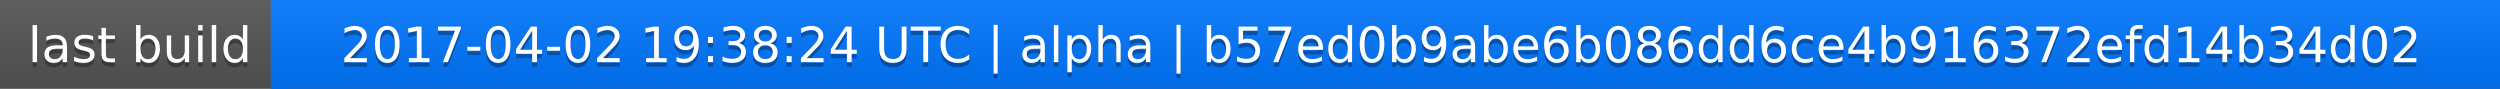
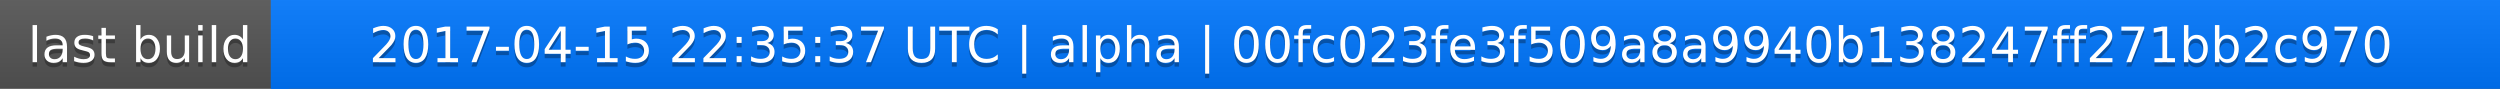
<svg xmlns="http://www.w3.org/2000/svg" width="563" height="20">
  <linearGradient id="a" x2="0" y2="100%">
    <stop offset="0" stop-color="#bbb" stop-opacity=".1" />
    <stop offset="1" stop-opacity=".1" />
  </linearGradient>
  <rect rx="0" width="563" height="20" fill="#555" />
  <rect rx="0" x="61" width="502" height="20" fill="#07f" />
  <path fill="#07f" d="M61 0h4v20h-4z" />
  <rect rx="0" width="563" height="20" fill="url(#a)" />
  <g fill="#fff" text-anchor="middle" font-family="DejaVu Sans,Verdana,Geneva,sans-serif" font-size="11">
    <text x="31.5" y="15" fill="#010101" fill-opacity=".3">last build</text>
    <text x="31.5" y="14">last build</text>
-     <text x="311" y="15" fill="#010101" fill-opacity=".3">2017-04-02 19:38:24 UTC | alpha | b57ed0b9abe6b086dd6ce4b916372efd14b34d02</text>
-     <text x="311" y="14">2017-04-02 19:38:24 UTC | alpha | b57ed0b9abe6b086dd6ce4b916372efd14b34d02</text>
+     <text x="311" y="15" fill="#010101" fill-opacity=".3">2017-04-15 22:35:37 UTC | alpha | 00fc023fe3f509a8a9940b138247ff271bb2c970</text>
+     <text x="311" y="14">2017-04-15 22:35:37 UTC | alpha | 00fc023fe3f509a8a9940b138247ff271bb2c970</text>
  </g>
</svg>
